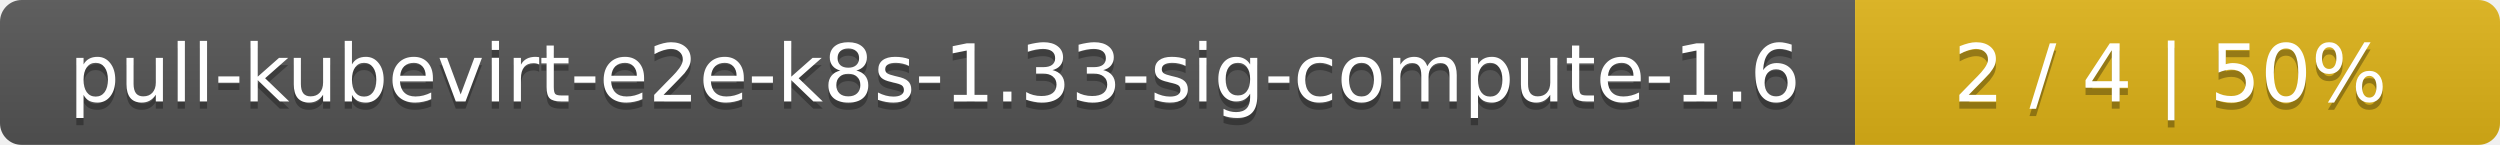
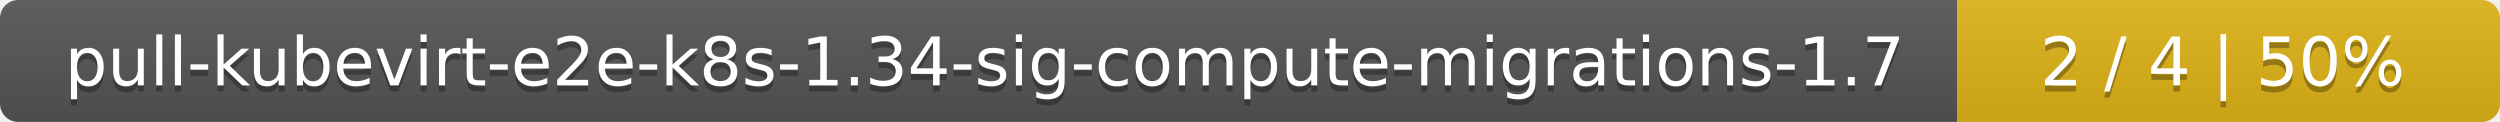
- <svg xmlns="http://www.w3.org/2000/svg" width="345" height="20">
+ <svg xmlns="http://www.w3.org/2000/svg" width="410" height="20">
  <linearGradient id="smooth" x2="0" y2="100%">
    <stop offset="0" stop-color="#bbb" stop-opacity=".1" />
    <stop offset="1" stop-opacity=".1" />
  </linearGradient>
  <mask id="round">
-     <rect width="345" height="20" rx="3" fill="#fff" />
+     <rect width="410" height="20" rx="3" fill="#fff" />
  </mask>
  <g mask="url(#round)">
-     <rect width="256" height="20" fill="#555" />
-     <rect x="256" width="89" height="20" fill="#dfb317" />
-     <rect width="345" height="20" fill="url(#smooth)" />
+     <rect width="321" height="20" fill="#555" />
+     <rect x="321" width="89" height="20" fill="#dfb317" />
+     <rect width="410" height="20" fill="url(#smooth)" />
  </g>
  <g fill="#fff" text-anchor="middle" font-family="DejaVu Sans,Verdana,Geneva,sans-serif" font-size="11">
-     <text x="129" y="15" fill="#010101" fill-opacity=".3">pull-kubevirt-e2e-k8s-1.33-sig-compute-1.6</text>
-     <text x="129" y="14">pull-kubevirt-e2e-k8s-1.33-sig-compute-1.6</text>
-     <text x="299.5" y="15" fill="#010101" fill-opacity=".3">2 / 4    |    50%</text>
-     <text x="299.5" y="14">2 / 4    |    50%</text>
+     <text x="161.5" y="15" fill="#010101" fill-opacity=".3">pull-kubevirt-e2e-k8s-1.34-sig-compute-migrations-1.7</text>
+     <text x="161.5" y="14">pull-kubevirt-e2e-k8s-1.34-sig-compute-migrations-1.7</text>
+     <text x="364.5" y="15" fill="#010101" fill-opacity=".3">2 / 4    |    50%</text>
+     <text x="364.5" y="14">2 / 4    |    50%</text>
  </g>
</svg>
